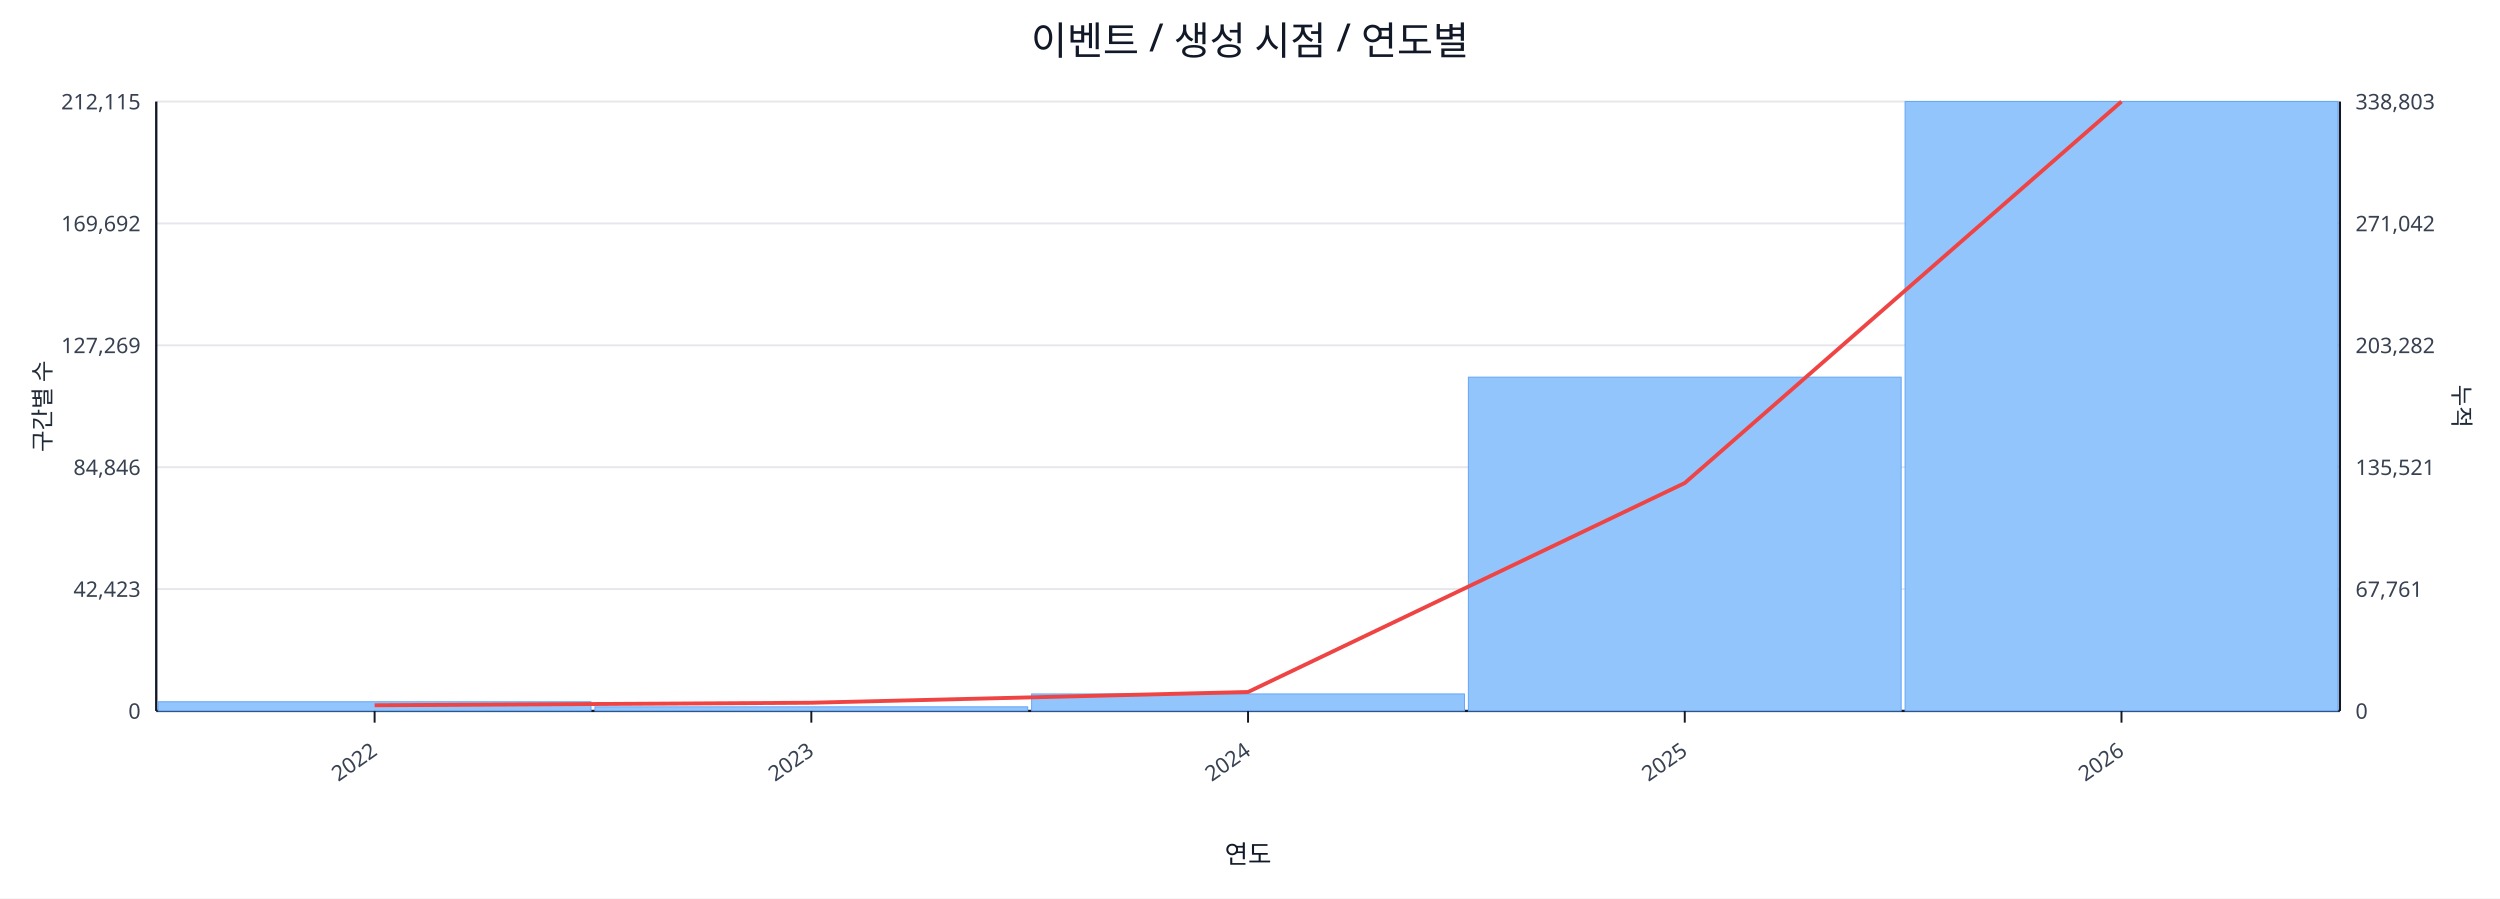
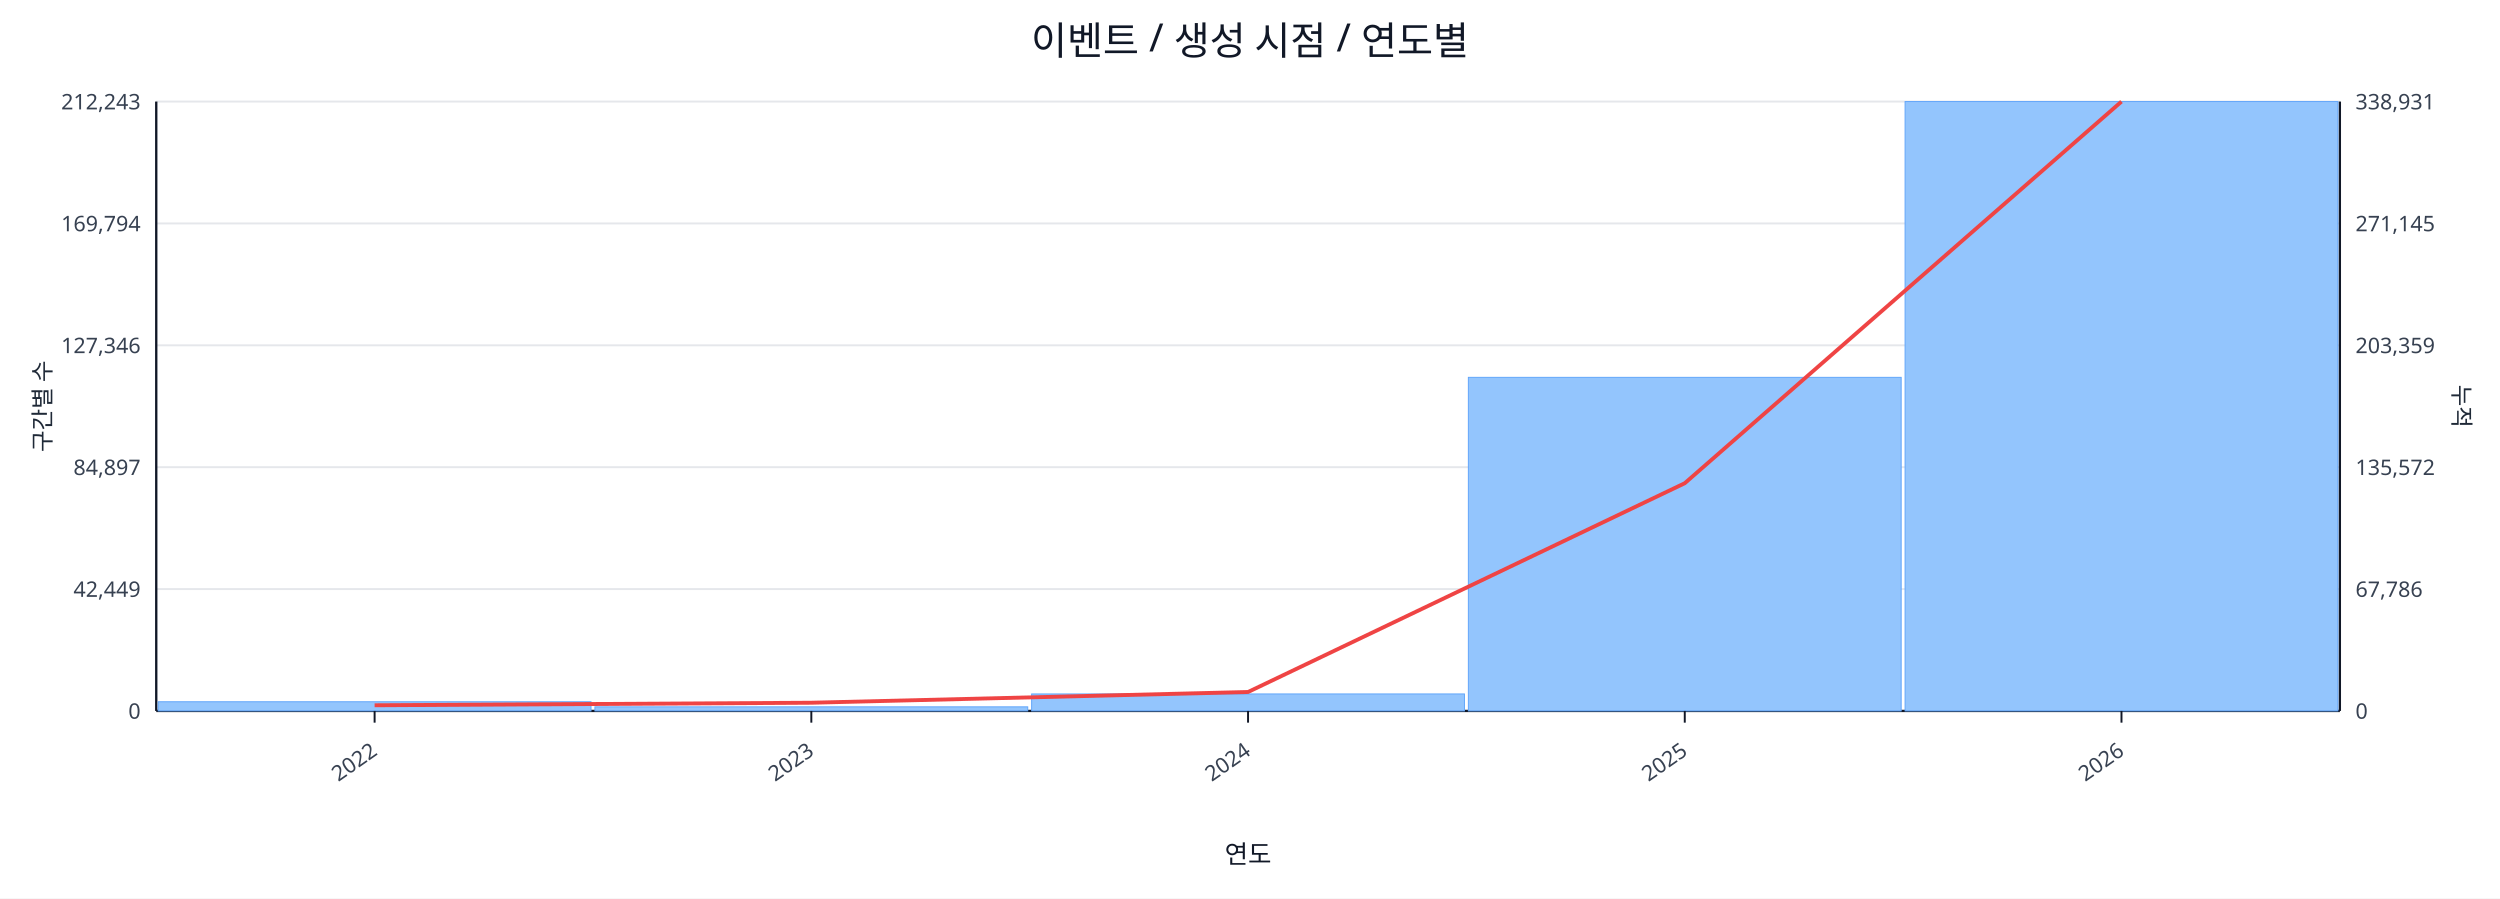
<svg xmlns="http://www.w3.org/2000/svg" width="1280" height="460" viewBox="0 0 1280 460">
  <rect x="0" y="0" width="100%" height="100%" fill="#ffffff" />
  <text x="640.0" y="28" font-size="20" text-anchor="middle" font-family="sans-serif" fill="#111827">이벤트 / 생성 시점 / 연도별</text>
  <line x1="80.0" y1="52.0" x2="1198.0" y2="52.0" stroke="#e5e7eb" stroke-width="1" />
-   <text x="72.0" y="56.0" font-size="11" text-anchor="end" font-family="sans-serif" fill="#374151">212,115</text>
-   <text x="1206.0" y="56.0" font-size="11" text-anchor="start" font-family="sans-serif" fill="#374151">338,803</text>
+   <text x="72.0" y="56.0" font-size="11" text-anchor="end" font-family="sans-serif" fill="#374151">212,243</text>
+   <text x="1206.0" y="56.0" font-size="11" text-anchor="start" font-family="sans-serif" fill="#374151">338,931</text>
  <line x1="80.0" y1="114.4" x2="1198.0" y2="114.4" stroke="#e5e7eb" stroke-width="1" />
-   <text x="72.0" y="118.4" font-size="11" text-anchor="end" font-family="sans-serif" fill="#374151">169,692</text>
-   <text x="1206.0" y="118.4" font-size="11" text-anchor="start" font-family="sans-serif" fill="#374151">271,042</text>
+   <text x="72.0" y="118.4" font-size="11" text-anchor="end" font-family="sans-serif" fill="#374151">169,794</text>
+   <text x="1206.0" y="118.4" font-size="11" text-anchor="start" font-family="sans-serif" fill="#374151">271,145</text>
  <line x1="80.0" y1="176.8" x2="1198.0" y2="176.8" stroke="#e5e7eb" stroke-width="1" />
-   <text x="72.0" y="180.8" font-size="11" text-anchor="end" font-family="sans-serif" fill="#374151">127,269</text>
-   <text x="1206.0" y="180.8" font-size="11" text-anchor="start" font-family="sans-serif" fill="#374151">203,282</text>
+   <text x="72.0" y="180.8" font-size="11" text-anchor="end" font-family="sans-serif" fill="#374151">127,346</text>
+   <text x="1206.0" y="180.8" font-size="11" text-anchor="start" font-family="sans-serif" fill="#374151">203,359</text>
  <line x1="80.0" y1="239.2" x2="1198.0" y2="239.2" stroke="#e5e7eb" stroke-width="1" />
-   <text x="72.0" y="243.2" font-size="11" text-anchor="end" font-family="sans-serif" fill="#374151">84,846</text>
-   <text x="1206.0" y="243.2" font-size="11" text-anchor="start" font-family="sans-serif" fill="#374151">135,521</text>
+   <text x="72.0" y="243.2" font-size="11" text-anchor="end" font-family="sans-serif" fill="#374151">84,897</text>
+   <text x="1206.0" y="243.2" font-size="11" text-anchor="start" font-family="sans-serif" fill="#374151">135,572</text>
  <line x1="80.0" y1="301.6" x2="1198.0" y2="301.6" stroke="#e5e7eb" stroke-width="1" />
-   <text x="72.0" y="305.6" font-size="11" text-anchor="end" font-family="sans-serif" fill="#374151">42,423</text>
-   <text x="1206.0" y="305.6" font-size="11" text-anchor="start" font-family="sans-serif" fill="#374151">67,761</text>
+   <text x="72.0" y="305.6" font-size="11" text-anchor="end" font-family="sans-serif" fill="#374151">42,449</text>
+   <text x="1206.0" y="305.6" font-size="11" text-anchor="start" font-family="sans-serif" fill="#374151">67,786</text>
  <line x1="80.0" y1="364.0" x2="1198.0" y2="364.0" stroke="#e5e7eb" stroke-width="1" />
  <text x="72.0" y="368.0" font-size="11" text-anchor="end" font-family="sans-serif" fill="#374151">0</text>
  <text x="1206.0" y="368.0" font-size="11" text-anchor="start" font-family="sans-serif" fill="#374151">0</text>
  <line x1="80.0" y1="364.0" x2="1198.0" y2="364.0" stroke="#111827" stroke-width="1.2" />
  <line x1="80.0" y1="52.0" x2="80.0" y2="364.0" stroke="#111827" stroke-width="1.2" />
  <line x1="1198.0" y1="52.0" x2="1198.0" y2="364.0" stroke="#111827" stroke-width="1.2" />
  <rect x="81.0" y="359.3" width="221.6" height="4.7" fill="#93c5fd" stroke="#60a5fa" stroke-width="0.5" />
  <rect x="304.6" y="361.9" width="221.6" height="2.1" fill="#93c5fd" stroke="#60a5fa" stroke-width="0.5" />
  <rect x="528.2" y="355.3" width="221.6" height="8.7" fill="#93c5fd" stroke="#60a5fa" stroke-width="0.5" />
-   <rect x="751.8" y="193.1" width="221.6" height="170.9" fill="#93c5fd" stroke="#60a5fa" stroke-width="0.5" />
+   <rect x="751.8" y="193.2" width="221.6" height="170.8" fill="#93c5fd" stroke="#60a5fa" stroke-width="0.5" />
  <rect x="975.4" y="52.0" width="221.6" height="312.0" fill="#93c5fd" stroke="#60a5fa" stroke-width="0.5" />
-   <polyline fill="none" stroke="#ef4444" stroke-width="2" points="191.8,361.1 415.4,359.8 639.0,354.3 862.6,247.3 1086.2,52.0" />
+   <polyline fill="none" stroke="#ef4444" stroke-width="2" points="191.8,361.1 415.4,359.8 639.0,354.3 862.6,247.4 1086.2,52.0" />
  <line x1="191.8" y1="364.0" x2="191.8" y2="370.0" stroke="#111827" stroke-width="1" />
  <text x="193.8" y="386.0" font-size="11" text-anchor="end" transform="rotate(-35 193.8 386.0)" font-family="sans-serif" fill="#374151">2022</text>
  <line x1="415.4" y1="364.0" x2="415.4" y2="370.0" stroke="#111827" stroke-width="1" />
  <text x="417.4" y="386.0" font-size="11" text-anchor="end" transform="rotate(-35 417.4 386.0)" font-family="sans-serif" fill="#374151">2023</text>
  <line x1="639.0" y1="364.0" x2="639.0" y2="370.0" stroke="#111827" stroke-width="1" />
  <text x="641.0" y="386.0" font-size="11" text-anchor="end" transform="rotate(-35 641.0 386.0)" font-family="sans-serif" fill="#374151">2024</text>
  <line x1="862.6" y1="364.0" x2="862.6" y2="370.0" stroke="#111827" stroke-width="1" />
  <text x="864.6" y="386.0" font-size="11" text-anchor="end" transform="rotate(-35 864.6 386.0)" font-family="sans-serif" fill="#374151">2025</text>
  <line x1="1086.2" y1="364.0" x2="1086.2" y2="370.0" stroke="#111827" stroke-width="1" />
  <text x="1088.2" y="386.0" font-size="11" text-anchor="end" transform="rotate(-35 1088.2 386.0)" font-family="sans-serif" fill="#374151">2026</text>
  <text x="26" y="208.0" font-size="12" transform="rotate(-90 26 208.0)" text-anchor="middle" font-family="sans-serif" fill="#1f2937">구간별 수</text>
  <text x="1256.0" y="208.0" font-size="12" transform="rotate(90 1256.0 208.0)" text-anchor="middle" font-family="sans-serif" fill="#1f2937">누적</text>
  <text x="639.0" y="442.0" font-size="13" text-anchor="middle" font-family="sans-serif" fill="#111827">연도</text>
</svg>
